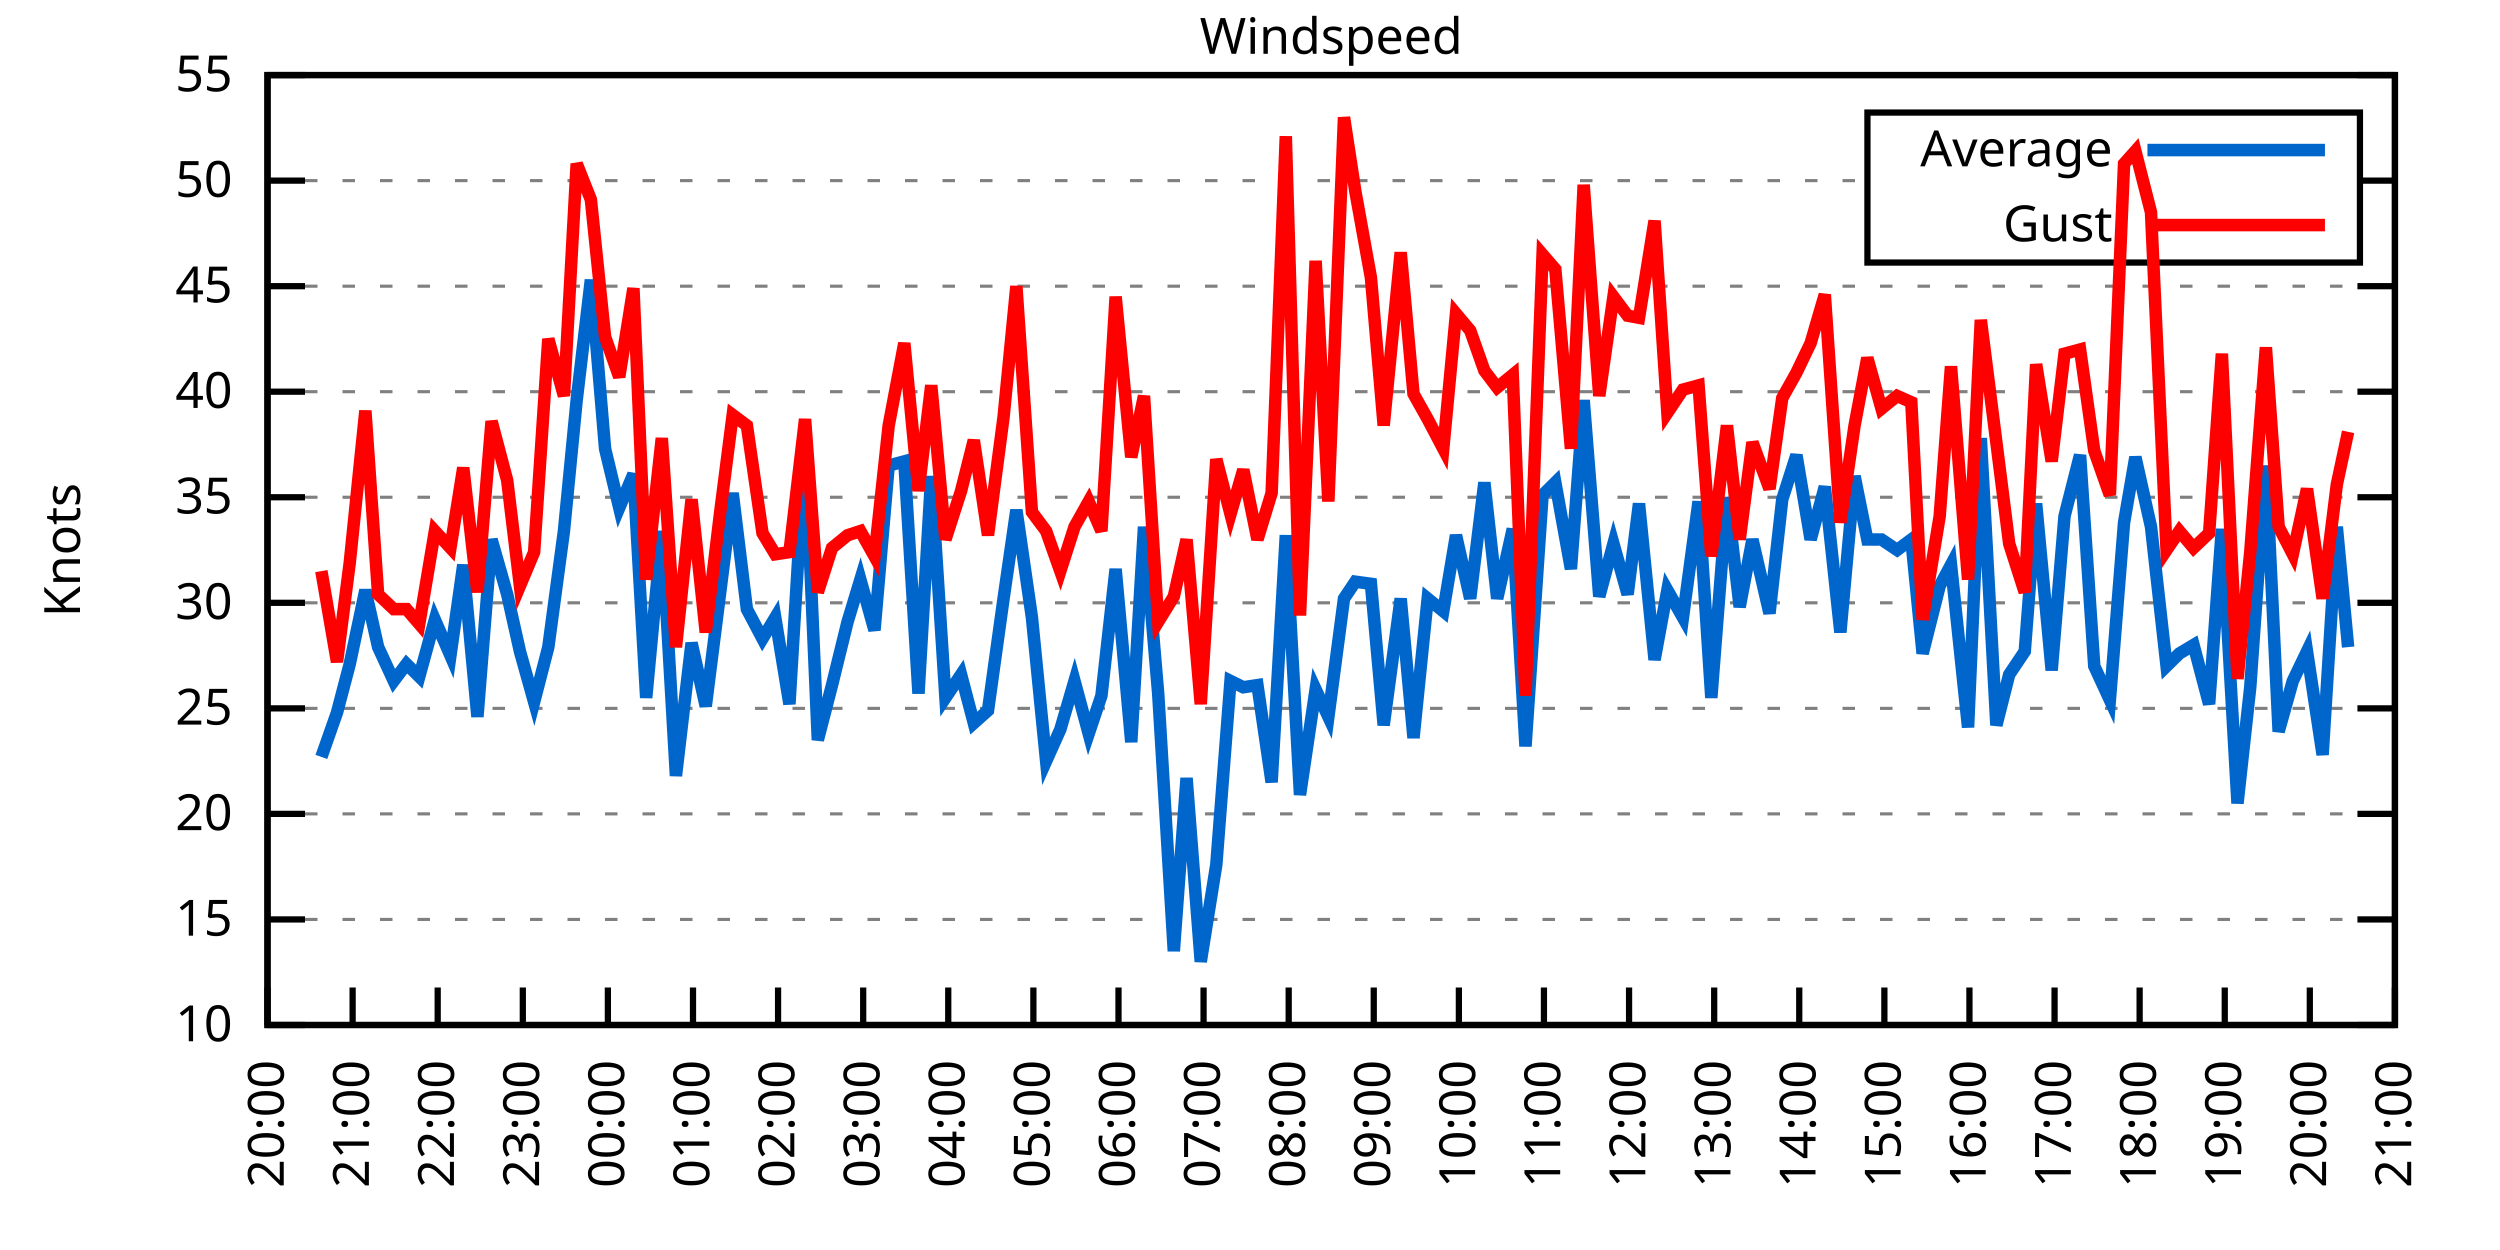
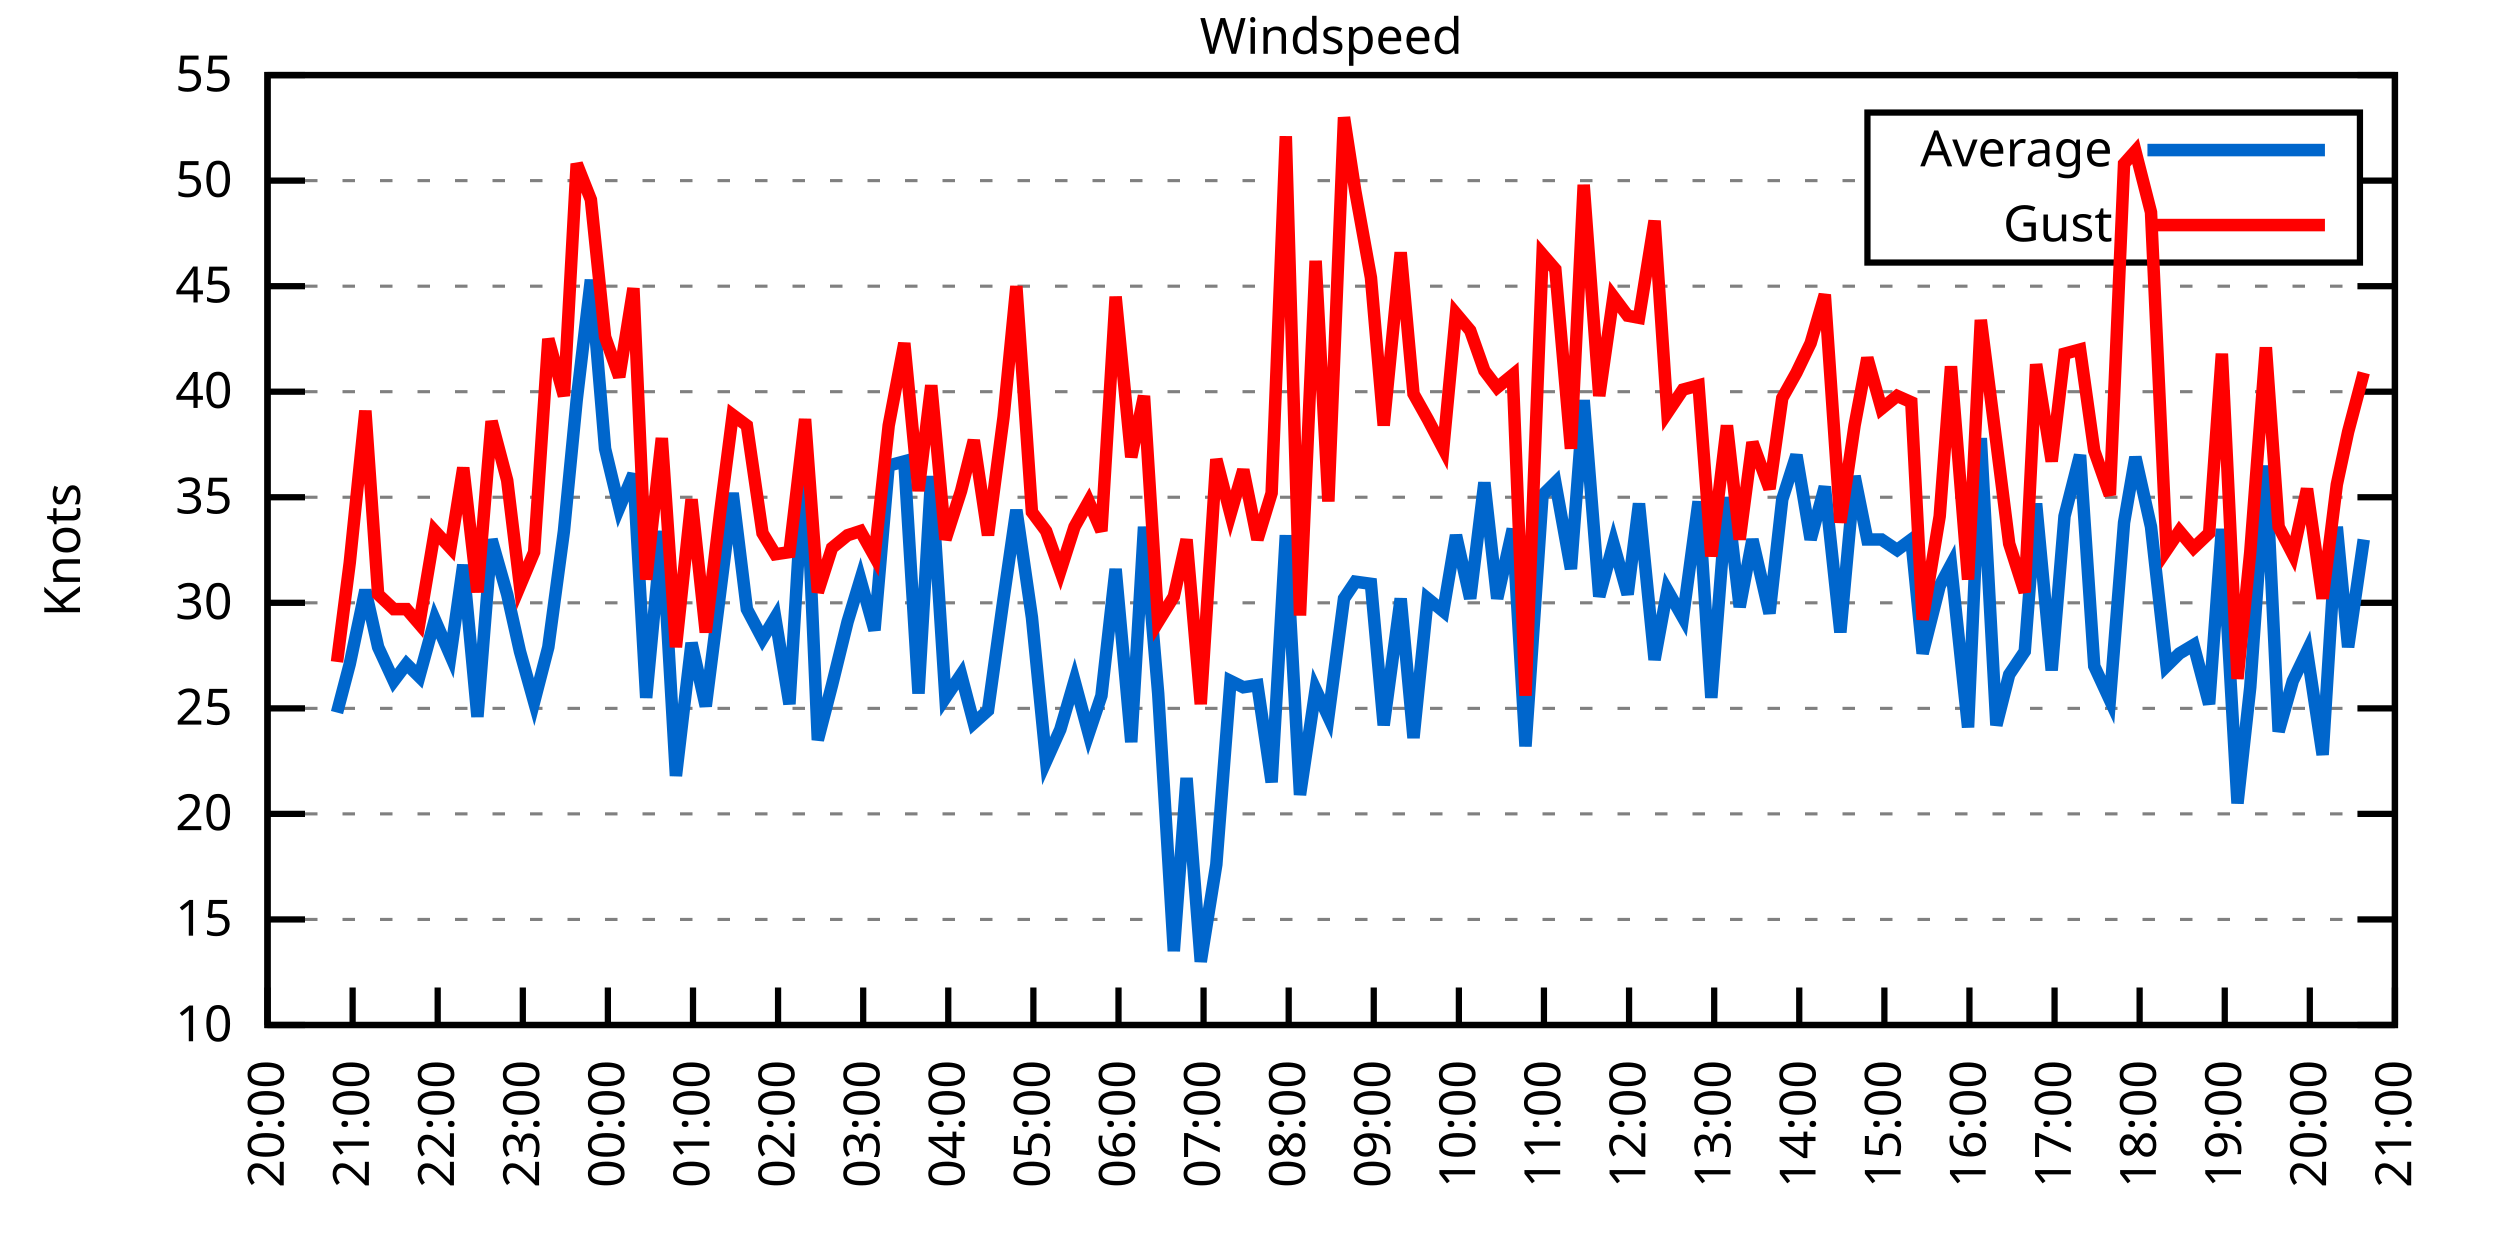
<svg xmlns="http://www.w3.org/2000/svg" xmlns:xlink="http://www.w3.org/1999/xlink" width="400" height="200" viewBox="0 0 400 200">
  <g id="gnuplot_canvas">
    <rect x="0" y="0" width="400" height="200" fill="none" />
    <defs>
      <circle id="gpDot" r="0.5" stroke-width="0.5" stroke="currentColor" />
      <path id="gpPt0" stroke-width="0.333" stroke="currentColor" d="M-1,0 h2 M0,-1 v2" />
      <path id="gpPt1" stroke-width="0.333" stroke="currentColor" d="M-1,-1 L1,1 M1,-1 L-1,1" />
      <path id="gpPt2" stroke-width="0.333" stroke="currentColor" d="M-1,0 L1,0 M0,-1 L0,1 M-1,-1 L1,1 M-1,1 L1,-1" />
      <rect id="gpPt3" stroke-width="0.333" stroke="currentColor" x="-1" y="-1" width="2" height="2" />
      <rect id="gpPt4" stroke-width="0.333" stroke="currentColor" fill="currentColor" x="-1" y="-1" width="2" height="2" />
      <circle id="gpPt5" stroke-width="0.333" stroke="currentColor" cx="0" cy="0" r="1" />
      <use xlink:href="#gpPt5" id="gpPt6" fill="currentColor" stroke="none" />
      <path id="gpPt7" stroke-width="0.333" stroke="currentColor" d="M0,-1.33 L-1.33,0.67 L1.33,0.67 z" />
      <use xlink:href="#gpPt7" id="gpPt8" fill="currentColor" stroke="none" />
      <use xlink:href="#gpPt7" id="gpPt9" stroke="currentColor" transform="rotate(180)" />
      <use xlink:href="#gpPt9" id="gpPt10" fill="currentColor" stroke="none" />
      <use xlink:href="#gpPt3" id="gpPt11" stroke="currentColor" transform="rotate(45)" />
      <use xlink:href="#gpPt11" id="gpPt12" fill="currentColor" stroke="none" />
      <path id="gpPt13" stroke-width="0.333" stroke="currentColor" d="M0,1.330 L1.265,0.411 L0.782,-1.067 L-0.782,-1.076 L-1.265,0.411 z" />
      <use xlink:href="#gpPt13" id="gpPt14" fill="currentColor" stroke="none" />
      <filter id="textbox" filterUnits="objectBoundingBox" x="0" y="0" height="1" width="1">
        <feFlood flood-color="white" flood-opacity="1" result="bgnd" />
        <feComposite in="SourceGraphic" in2="bgnd" operator="atop" />
      </filter>
      <filter id="greybox" filterUnits="objectBoundingBox" x="0" y="0" height="1" width="1">
        <feFlood flood-color="lightgrey" flood-opacity="1" result="grey" />
        <feComposite in="SourceGraphic" in2="grey" operator="atop" />
      </filter>
    </defs>
    <g fill="none" color="white" stroke="currentColor" stroke-width="1.00" stroke-linecap="butt" stroke-linejoin="miter">
</g>
    <g fill="none" color="black" stroke="currentColor" stroke-width="1.00" stroke-linecap="butt" stroke-linejoin="miter">
      <g stroke="none" shape-rendering="crispEdges">
        <polygon fill="rgb(255, 255, 255)" points="42.80,164.00 383.18,164.00 383.18,12.02 42.80,12.02 " />
      </g>
    </g>
    <g fill="none" color="black" stroke="currentColor" stroke-width="1.00" stroke-linecap="butt" stroke-linejoin="miter">
</g>
    <g fill="none" color="black" stroke="black" stroke-width="0.50" stroke-linecap="butt" stroke-linejoin="miter">
</g>
    <g fill="none" color="gray" stroke="currentColor" stroke-width="0.50" stroke-linecap="butt" stroke-linejoin="miter">
      <path stroke="gray" stroke-dasharray="2,4" class="gridline" d="M42.80,164.00 L383.19,164.00  " />
    </g>
    <g fill="none" color="gray" stroke="gray" stroke-width="1.00" stroke-linecap="butt" stroke-linejoin="miter">
</g>
    <g fill="none" color="black" stroke="currentColor" stroke-width="1.00" stroke-linecap="butt" stroke-linejoin="miter">
      <path stroke="black" d="M42.80,164.00 L48.80,164.00 M383.19,164.00 L377.19,164.00  " />
      <g transform="translate(37.20,166.60)" stroke="none" fill="black" font-family="Sans" font-size="8.00" text-anchor="end">
        <text>
          <tspan font-family="Sans"> 10</tspan>
        </text>
      </g>
    </g>
    <g fill="none" color="black" stroke="currentColor" stroke-width="1.00" stroke-linecap="butt" stroke-linejoin="miter">
</g>
    <g fill="none" color="black" stroke="black" stroke-width="0.50" stroke-linecap="butt" stroke-linejoin="miter">
</g>
    <g fill="none" color="gray" stroke="currentColor" stroke-width="0.50" stroke-linecap="butt" stroke-linejoin="miter">
      <path stroke="gray" stroke-dasharray="2,4" class="gridline" d="M42.80,147.11 L383.19,147.11  " />
    </g>
    <g fill="none" color="gray" stroke="gray" stroke-width="1.00" stroke-linecap="butt" stroke-linejoin="miter">
</g>
    <g fill="none" color="black" stroke="currentColor" stroke-width="1.00" stroke-linecap="butt" stroke-linejoin="miter">
      <path stroke="black" d="M42.80,147.11 L48.80,147.11 M383.19,147.11 L377.19,147.11  " />
      <g transform="translate(37.20,149.71)" stroke="none" fill="black" font-family="Sans" font-size="8.00" text-anchor="end">
        <text>
          <tspan font-family="Sans"> 15</tspan>
        </text>
      </g>
    </g>
    <g fill="none" color="black" stroke="currentColor" stroke-width="1.00" stroke-linecap="butt" stroke-linejoin="miter">
</g>
    <g fill="none" color="black" stroke="black" stroke-width="0.50" stroke-linecap="butt" stroke-linejoin="miter">
</g>
    <g fill="none" color="gray" stroke="currentColor" stroke-width="0.50" stroke-linecap="butt" stroke-linejoin="miter">
      <path stroke="gray" stroke-dasharray="2,4" class="gridline" d="M42.80,130.22 L383.19,130.22  " />
    </g>
    <g fill="none" color="gray" stroke="gray" stroke-width="1.00" stroke-linecap="butt" stroke-linejoin="miter">
</g>
    <g fill="none" color="black" stroke="currentColor" stroke-width="1.00" stroke-linecap="butt" stroke-linejoin="miter">
      <path stroke="black" d="M42.80,130.22 L48.80,130.22 M383.19,130.22 L377.19,130.22  " />
      <g transform="translate(37.20,132.82)" stroke="none" fill="black" font-family="Sans" font-size="8.00" text-anchor="end">
        <text>
          <tspan font-family="Sans"> 20</tspan>
        </text>
      </g>
    </g>
    <g fill="none" color="black" stroke="currentColor" stroke-width="1.00" stroke-linecap="butt" stroke-linejoin="miter">
</g>
    <g fill="none" color="black" stroke="black" stroke-width="0.50" stroke-linecap="butt" stroke-linejoin="miter">
</g>
    <g fill="none" color="gray" stroke="currentColor" stroke-width="0.50" stroke-linecap="butt" stroke-linejoin="miter">
      <path stroke="gray" stroke-dasharray="2,4" class="gridline" d="M42.80,113.34 L383.19,113.34  " />
    </g>
    <g fill="none" color="gray" stroke="gray" stroke-width="1.00" stroke-linecap="butt" stroke-linejoin="miter">
</g>
    <g fill="none" color="black" stroke="currentColor" stroke-width="1.00" stroke-linecap="butt" stroke-linejoin="miter">
      <path stroke="black" d="M42.80,113.34 L48.80,113.34 M383.19,113.34 L377.19,113.34  " />
      <g transform="translate(37.20,115.94)" stroke="none" fill="black" font-family="Sans" font-size="8.00" text-anchor="end">
        <text>
          <tspan font-family="Sans"> 25</tspan>
        </text>
      </g>
    </g>
    <g fill="none" color="black" stroke="currentColor" stroke-width="1.00" stroke-linecap="butt" stroke-linejoin="miter">
</g>
    <g fill="none" color="black" stroke="black" stroke-width="0.50" stroke-linecap="butt" stroke-linejoin="miter">
</g>
    <g fill="none" color="gray" stroke="currentColor" stroke-width="0.50" stroke-linecap="butt" stroke-linejoin="miter">
      <path stroke="gray" stroke-dasharray="2,4" class="gridline" d="M42.80,96.45 L383.19,96.45  " />
    </g>
    <g fill="none" color="gray" stroke="gray" stroke-width="1.00" stroke-linecap="butt" stroke-linejoin="miter">
</g>
    <g fill="none" color="black" stroke="currentColor" stroke-width="1.00" stroke-linecap="butt" stroke-linejoin="miter">
      <path stroke="black" d="M42.80,96.45 L48.80,96.45 M383.19,96.45 L377.19,96.45  " />
      <g transform="translate(37.20,99.05)" stroke="none" fill="black" font-family="Sans" font-size="8.00" text-anchor="end">
        <text>
          <tspan font-family="Sans"> 30</tspan>
        </text>
      </g>
    </g>
    <g fill="none" color="black" stroke="currentColor" stroke-width="1.00" stroke-linecap="butt" stroke-linejoin="miter">
</g>
    <g fill="none" color="black" stroke="black" stroke-width="0.50" stroke-linecap="butt" stroke-linejoin="miter">
</g>
    <g fill="none" color="gray" stroke="currentColor" stroke-width="0.50" stroke-linecap="butt" stroke-linejoin="miter">
      <path stroke="gray" stroke-dasharray="2,4" class="gridline" d="M42.80,79.56 L383.19,79.56  " />
    </g>
    <g fill="none" color="gray" stroke="gray" stroke-width="1.00" stroke-linecap="butt" stroke-linejoin="miter">
</g>
    <g fill="none" color="black" stroke="currentColor" stroke-width="1.00" stroke-linecap="butt" stroke-linejoin="miter">
      <path stroke="black" d="M42.80,79.56 L48.80,79.56 M383.19,79.56 L377.19,79.56  " />
      <g transform="translate(37.20,82.16)" stroke="none" fill="black" font-family="Sans" font-size="8.00" text-anchor="end">
        <text>
          <tspan font-family="Sans"> 35</tspan>
        </text>
      </g>
    </g>
    <g fill="none" color="black" stroke="currentColor" stroke-width="1.00" stroke-linecap="butt" stroke-linejoin="miter">
</g>
    <g fill="none" color="black" stroke="black" stroke-width="0.50" stroke-linecap="butt" stroke-linejoin="miter">
</g>
    <g fill="none" color="gray" stroke="currentColor" stroke-width="0.50" stroke-linecap="butt" stroke-linejoin="miter">
      <path stroke="gray" stroke-dasharray="2,4" class="gridline" d="M42.80,62.67 L383.19,62.67  " />
    </g>
    <g fill="none" color="gray" stroke="gray" stroke-width="1.00" stroke-linecap="butt" stroke-linejoin="miter">
</g>
    <g fill="none" color="black" stroke="currentColor" stroke-width="1.00" stroke-linecap="butt" stroke-linejoin="miter">
      <path stroke="black" d="M42.80,62.67 L48.80,62.67 M383.19,62.67 L377.19,62.67  " />
      <g transform="translate(37.20,65.27)" stroke="none" fill="black" font-family="Sans" font-size="8.00" text-anchor="end">
        <text>
          <tspan font-family="Sans"> 40</tspan>
        </text>
      </g>
    </g>
    <g fill="none" color="black" stroke="currentColor" stroke-width="1.00" stroke-linecap="butt" stroke-linejoin="miter">
</g>
    <g fill="none" color="black" stroke="black" stroke-width="0.50" stroke-linecap="butt" stroke-linejoin="miter">
</g>
    <g fill="none" color="gray" stroke="currentColor" stroke-width="0.50" stroke-linecap="butt" stroke-linejoin="miter">
      <path stroke="gray" stroke-dasharray="2,4" class="gridline" d="M42.80,45.79 L383.19,45.79  " />
    </g>
    <g fill="none" color="gray" stroke="gray" stroke-width="1.00" stroke-linecap="butt" stroke-linejoin="miter">
</g>
    <g fill="none" color="black" stroke="currentColor" stroke-width="1.00" stroke-linecap="butt" stroke-linejoin="miter">
      <path stroke="black" d="M42.80,45.79 L48.80,45.79 M383.19,45.79 L377.19,45.79  " />
      <g transform="translate(37.20,48.39)" stroke="none" fill="black" font-family="Sans" font-size="8.00" text-anchor="end">
        <text>
          <tspan font-family="Sans"> 45</tspan>
        </text>
      </g>
    </g>
    <g fill="none" color="black" stroke="currentColor" stroke-width="1.00" stroke-linecap="butt" stroke-linejoin="miter">
</g>
    <g fill="none" color="black" stroke="black" stroke-width="0.50" stroke-linecap="butt" stroke-linejoin="miter">
</g>
    <g fill="none" color="gray" stroke="currentColor" stroke-width="0.50" stroke-linecap="butt" stroke-linejoin="miter">
      <path stroke="gray" stroke-dasharray="2,4" class="gridline" d="M42.80,28.90 L298.79,28.90 M377.59,28.90 L383.19,28.90  " />
    </g>
    <g fill="none" color="gray" stroke="gray" stroke-width="1.00" stroke-linecap="butt" stroke-linejoin="miter">
</g>
    <g fill="none" color="black" stroke="currentColor" stroke-width="1.00" stroke-linecap="butt" stroke-linejoin="miter">
      <path stroke="black" d="M42.80,28.90 L48.80,28.90 M383.19,28.90 L377.19,28.90  " />
      <g transform="translate(37.20,31.50)" stroke="none" fill="black" font-family="Sans" font-size="8.00" text-anchor="end">
        <text>
          <tspan font-family="Sans"> 50</tspan>
        </text>
      </g>
    </g>
    <g fill="none" color="black" stroke="currentColor" stroke-width="1.00" stroke-linecap="butt" stroke-linejoin="miter">
</g>
    <g fill="none" color="black" stroke="black" stroke-width="0.50" stroke-linecap="butt" stroke-linejoin="miter">
</g>
    <g fill="none" color="gray" stroke="currentColor" stroke-width="0.50" stroke-linecap="butt" stroke-linejoin="miter">
      <path stroke="gray" stroke-dasharray="2,4" class="gridline" d="M42.80,12.01 L383.19,12.01  " />
    </g>
    <g fill="none" color="gray" stroke="gray" stroke-width="1.00" stroke-linecap="butt" stroke-linejoin="miter">
</g>
    <g fill="none" color="black" stroke="currentColor" stroke-width="1.00" stroke-linecap="butt" stroke-linejoin="miter">
      <path stroke="black" d="M42.80,12.01 L48.80,12.01 M383.19,12.01 L377.19,12.01  " />
      <g transform="translate(37.20,14.61)" stroke="none" fill="black" font-family="Sans" font-size="8.00" text-anchor="end">
        <text>
          <tspan font-family="Sans"> 55</tspan>
        </text>
      </g>
    </g>
    <g fill="none" color="black" stroke="currentColor" stroke-width="1.00" stroke-linecap="butt" stroke-linejoin="miter">
      <path stroke="black" d="M42.80,164.00 L42.80,158.00  " />
      <g transform="translate(45.40,169.60) rotate(270.00)" stroke="none" fill="black" font-family="Sans" font-size="8.00" text-anchor="end">
        <text>
          <tspan font-family="Sans">20:00</tspan>
        </text>
      </g>
    </g>
    <g fill="none" color="black" stroke="currentColor" stroke-width="1.00" stroke-linecap="butt" stroke-linejoin="miter">
      <path stroke="black" d="M56.42,164.00 L56.42,158.00  " />
      <g transform="translate(59.02,169.60) rotate(270.00)" stroke="none" fill="black" font-family="Sans" font-size="8.00" text-anchor="end">
        <text>
          <tspan font-family="Sans">21:00</tspan>
        </text>
      </g>
    </g>
    <g fill="none" color="black" stroke="currentColor" stroke-width="1.00" stroke-linecap="butt" stroke-linejoin="miter">
      <path stroke="black" d="M70.03,164.00 L70.03,158.00  " />
      <g transform="translate(72.63,169.60) rotate(270.00)" stroke="none" fill="black" font-family="Sans" font-size="8.00" text-anchor="end">
        <text>
          <tspan font-family="Sans">22:00</tspan>
        </text>
      </g>
    </g>
    <g fill="none" color="black" stroke="currentColor" stroke-width="1.00" stroke-linecap="butt" stroke-linejoin="miter">
      <path stroke="black" d="M83.65,164.00 L83.65,158.00  " />
      <g transform="translate(86.25,169.60) rotate(270.00)" stroke="none" fill="black" font-family="Sans" font-size="8.00" text-anchor="end">
        <text>
          <tspan font-family="Sans">23:00</tspan>
        </text>
      </g>
    </g>
    <g fill="none" color="black" stroke="currentColor" stroke-width="1.00" stroke-linecap="butt" stroke-linejoin="miter">
      <path stroke="black" d="M97.26,164.00 L97.26,158.00  " />
      <g transform="translate(99.86,169.60) rotate(270.00)" stroke="none" fill="black" font-family="Sans" font-size="8.00" text-anchor="end">
        <text>
          <tspan font-family="Sans">00:00</tspan>
        </text>
      </g>
    </g>
    <g fill="none" color="black" stroke="currentColor" stroke-width="1.00" stroke-linecap="butt" stroke-linejoin="miter">
      <path stroke="black" d="M110.88,164.00 L110.88,158.00  " />
      <g transform="translate(113.48,169.60) rotate(270.00)" stroke="none" fill="black" font-family="Sans" font-size="8.00" text-anchor="end">
        <text>
          <tspan font-family="Sans">01:00</tspan>
        </text>
      </g>
    </g>
    <g fill="none" color="black" stroke="currentColor" stroke-width="1.00" stroke-linecap="butt" stroke-linejoin="miter">
      <path stroke="black" d="M124.49,164.00 L124.49,158.00  " />
      <g transform="translate(127.09,169.60) rotate(270.00)" stroke="none" fill="black" font-family="Sans" font-size="8.00" text-anchor="end">
        <text>
          <tspan font-family="Sans">02:00</tspan>
        </text>
      </g>
    </g>
    <g fill="none" color="black" stroke="currentColor" stroke-width="1.00" stroke-linecap="butt" stroke-linejoin="miter">
      <path stroke="black" d="M138.11,164.00 L138.11,158.00  " />
      <g transform="translate(140.71,169.60) rotate(270.00)" stroke="none" fill="black" font-family="Sans" font-size="8.00" text-anchor="end">
        <text>
          <tspan font-family="Sans">03:00</tspan>
        </text>
      </g>
    </g>
    <g fill="none" color="black" stroke="currentColor" stroke-width="1.00" stroke-linecap="butt" stroke-linejoin="miter">
      <path stroke="black" d="M151.72,164.00 L151.72,158.00  " />
      <g transform="translate(154.32,169.60) rotate(270.00)" stroke="none" fill="black" font-family="Sans" font-size="8.00" text-anchor="end">
        <text>
          <tspan font-family="Sans">04:00</tspan>
        </text>
      </g>
    </g>
    <g fill="none" color="black" stroke="currentColor" stroke-width="1.00" stroke-linecap="butt" stroke-linejoin="miter">
      <path stroke="black" d="M165.34,164.00 L165.34,158.00  " />
      <g transform="translate(167.94,169.60) rotate(270.00)" stroke="none" fill="black" font-family="Sans" font-size="8.00" text-anchor="end">
        <text>
          <tspan font-family="Sans">05:00</tspan>
        </text>
      </g>
    </g>
    <g fill="none" color="black" stroke="currentColor" stroke-width="1.00" stroke-linecap="butt" stroke-linejoin="miter">
      <path stroke="black" d="M178.96,164.00 L178.96,158.00  " />
      <g transform="translate(181.56,169.60) rotate(270.00)" stroke="none" fill="black" font-family="Sans" font-size="8.00" text-anchor="end">
        <text>
          <tspan font-family="Sans">06:00</tspan>
        </text>
      </g>
    </g>
    <g fill="none" color="black" stroke="currentColor" stroke-width="1.00" stroke-linecap="butt" stroke-linejoin="miter">
      <path stroke="black" d="M192.57,164.00 L192.57,158.00  " />
      <g transform="translate(195.17,169.60) rotate(270.00)" stroke="none" fill="black" font-family="Sans" font-size="8.00" text-anchor="end">
        <text>
          <tspan font-family="Sans">07:00</tspan>
        </text>
      </g>
    </g>
    <g fill="none" color="black" stroke="currentColor" stroke-width="1.00" stroke-linecap="butt" stroke-linejoin="miter">
      <path stroke="black" d="M206.19,164.00 L206.19,158.00  " />
      <g transform="translate(208.79,169.60) rotate(270.00)" stroke="none" fill="black" font-family="Sans" font-size="8.00" text-anchor="end">
        <text>
          <tspan font-family="Sans">08:00</tspan>
        </text>
      </g>
    </g>
    <g fill="none" color="black" stroke="currentColor" stroke-width="1.00" stroke-linecap="butt" stroke-linejoin="miter">
      <path stroke="black" d="M219.80,164.00 L219.80,158.00  " />
      <g transform="translate(222.40,169.60) rotate(270.00)" stroke="none" fill="black" font-family="Sans" font-size="8.00" text-anchor="end">
        <text>
          <tspan font-family="Sans">09:00</tspan>
        </text>
      </g>
    </g>
    <g fill="none" color="black" stroke="currentColor" stroke-width="1.00" stroke-linecap="butt" stroke-linejoin="miter">
      <path stroke="black" d="M233.42,164.00 L233.42,158.00  " />
      <g transform="translate(236.02,169.60) rotate(270.00)" stroke="none" fill="black" font-family="Sans" font-size="8.00" text-anchor="end">
        <text>
          <tspan font-family="Sans">10:00</tspan>
        </text>
      </g>
    </g>
    <g fill="none" color="black" stroke="currentColor" stroke-width="1.00" stroke-linecap="butt" stroke-linejoin="miter">
      <path stroke="black" d="M247.03,164.00 L247.03,158.00  " />
      <g transform="translate(249.63,169.60) rotate(270.00)" stroke="none" fill="black" font-family="Sans" font-size="8.00" text-anchor="end">
        <text>
          <tspan font-family="Sans">11:00</tspan>
        </text>
      </g>
    </g>
    <g fill="none" color="black" stroke="currentColor" stroke-width="1.00" stroke-linecap="butt" stroke-linejoin="miter">
      <path stroke="black" d="M260.65,164.00 L260.65,158.00  " />
      <g transform="translate(263.25,169.60) rotate(270.00)" stroke="none" fill="black" font-family="Sans" font-size="8.00" text-anchor="end">
        <text>
          <tspan font-family="Sans">12:00</tspan>
        </text>
      </g>
    </g>
    <g fill="none" color="black" stroke="currentColor" stroke-width="1.00" stroke-linecap="butt" stroke-linejoin="miter">
      <path stroke="black" d="M274.27,164.00 L274.27,158.00  " />
      <g transform="translate(276.87,169.60) rotate(270.00)" stroke="none" fill="black" font-family="Sans" font-size="8.00" text-anchor="end">
        <text>
          <tspan font-family="Sans">13:00</tspan>
        </text>
      </g>
    </g>
    <g fill="none" color="black" stroke="currentColor" stroke-width="1.00" stroke-linecap="butt" stroke-linejoin="miter">
      <path stroke="black" d="M287.88,164.00 L287.88,158.00  " />
      <g transform="translate(290.48,169.60) rotate(270.00)" stroke="none" fill="black" font-family="Sans" font-size="8.00" text-anchor="end">
        <text>
          <tspan font-family="Sans">14:00</tspan>
        </text>
      </g>
    </g>
    <g fill="none" color="black" stroke="currentColor" stroke-width="1.00" stroke-linecap="butt" stroke-linejoin="miter">
      <path stroke="black" d="M301.50,164.00 L301.50,158.00  " />
      <g transform="translate(304.10,169.60) rotate(270.00)" stroke="none" fill="black" font-family="Sans" font-size="8.00" text-anchor="end">
        <text>
          <tspan font-family="Sans">15:00</tspan>
        </text>
      </g>
    </g>
    <g fill="none" color="black" stroke="currentColor" stroke-width="1.00" stroke-linecap="butt" stroke-linejoin="miter">
      <path stroke="black" d="M315.11,164.00 L315.11,158.00  " />
      <g transform="translate(317.71,169.60) rotate(270.00)" stroke="none" fill="black" font-family="Sans" font-size="8.00" text-anchor="end">
        <text>
          <tspan font-family="Sans">16:00</tspan>
        </text>
      </g>
    </g>
    <g fill="none" color="black" stroke="currentColor" stroke-width="1.00" stroke-linecap="butt" stroke-linejoin="miter">
      <path stroke="black" d="M328.73,164.00 L328.73,158.00  " />
      <g transform="translate(331.33,169.60) rotate(270.00)" stroke="none" fill="black" font-family="Sans" font-size="8.00" text-anchor="end">
        <text>
          <tspan font-family="Sans">17:00</tspan>
        </text>
      </g>
    </g>
    <g fill="none" color="black" stroke="currentColor" stroke-width="1.00" stroke-linecap="butt" stroke-linejoin="miter">
      <path stroke="black" d="M342.34,164.00 L342.34,158.00  " />
      <g transform="translate(344.94,169.60) rotate(270.00)" stroke="none" fill="black" font-family="Sans" font-size="8.00" text-anchor="end">
        <text>
          <tspan font-family="Sans">18:00</tspan>
        </text>
      </g>
    </g>
    <g fill="none" color="black" stroke="currentColor" stroke-width="1.00" stroke-linecap="butt" stroke-linejoin="miter">
      <path stroke="black" d="M355.96,164.00 L355.96,158.00  " />
      <g transform="translate(358.56,169.60) rotate(270.00)" stroke="none" fill="black" font-family="Sans" font-size="8.00" text-anchor="end">
        <text>
          <tspan font-family="Sans">19:00</tspan>
        </text>
      </g>
    </g>
    <g fill="none" color="black" stroke="currentColor" stroke-width="1.00" stroke-linecap="butt" stroke-linejoin="miter">
      <path stroke="black" d="M369.57,164.00 L369.57,158.00  " />
      <g transform="translate(372.17,169.60) rotate(270.00)" stroke="none" fill="black" font-family="Sans" font-size="8.00" text-anchor="end">
        <text>
          <tspan font-family="Sans">20:00</tspan>
        </text>
      </g>
    </g>
    <g fill="none" color="black" stroke="currentColor" stroke-width="1.00" stroke-linecap="butt" stroke-linejoin="miter">
      <path stroke="black" d="M383.19,164.00 L383.19,158.00  " />
      <g transform="translate(385.79,169.60) rotate(270.00)" stroke="none" fill="black" font-family="Sans" font-size="8.00" text-anchor="end">
        <text>
          <tspan font-family="Sans">21:00</tspan>
        </text>
      </g>
    </g>
    <g fill="none" color="black" stroke="currentColor" stroke-width="1.00" stroke-linecap="butt" stroke-linejoin="miter">
</g>
    <g fill="none" color="black" stroke="currentColor" stroke-width="1.00" stroke-linecap="butt" stroke-linejoin="miter">
      <path stroke="black" d="M42.80,12.01 L42.80,164.00 L383.19,164.00 L383.19,12.01 L42.80,12.01 Z  " />
    </g>
    <g fill="none" color="black" stroke="currentColor" stroke-width="1.00" stroke-linecap="butt" stroke-linejoin="miter">
</g>
    <g fill="none" color="black" stroke="currentColor" stroke-width="1.00" stroke-linecap="butt" stroke-linejoin="miter">
      <path stroke="black" d="M298.79,42.01 L298.79,18.01 L377.59,18.01 L377.59,42.01 L298.79,42.01 Z  " />
    </g>
    <g id="Windspeed_plot_1">
      <g fill="none" color="white" stroke="black" stroke-width="2.00" stroke-linecap="butt" stroke-linejoin="miter">
</g>
      <g fill="none" color="black" stroke="currentColor" stroke-width="2.00" stroke-linecap="butt" stroke-linejoin="miter">
        <g transform="translate(337.99,26.61)" stroke="none" fill="black" font-family="Sans" font-size="8.00" text-anchor="end">
          <text>
            <tspan font-family="Sans">Average</tspan>
          </text>
        </g>
      </g>
      <g fill="none" color="black" stroke="currentColor" stroke-width="2.00" stroke-linecap="butt" stroke-linejoin="miter">
-         <path stroke="rgb(  0, 102, 204)" d="M343.59,24.01 L371.99,24.01 M51.42,121.11 L53.92,114.01 L55.96,106.24 L58.46,94.42 L60.50,103.54 L63.00,108.95   L65.04,106.24 L67.08,108.27 L69.58,99.15 L72.07,104.89 L74.12,90.37 L76.39,114.69 L78.65,86.32 L81.15,95.10   L83.19,104.22 L85.46,112.32 L87.73,103.54 L90.23,84.97 L92.27,64.02 L94.54,44.77 L96.81,71.79 L99.08,81.25   L101.35,75.85 L103.39,111.65 L105.89,84.97 L108.15,124.14 L110.65,102.87 L112.92,113.00 L115.19,95.10 L117.23,78.89   L119.50,97.46 L122.00,102.19 L124.04,98.81 L126.31,112.66 L128.81,71.12 L130.85,118.40 L133.12,109.62 L135.61,99.49   L137.66,92.73 L139.92,100.84 L142.19,74.49 L144.69,73.82 L146.96,110.97 L149.00,76.18 L151.27,111.65 L153.77,107.93   L155.81,115.70 L158.08,113.67 L160.57,95.77 L162.62,81.59 L165.11,98.81 L167.38,121.78 L169.65,116.71 L171.92,108.95   L174.19,117.39 L176.23,111.31 L178.50,91.04 L181.00,118.74 L183.04,84.29 L185.31,110.97 L187.81,152.18 L189.85,124.48   L192.12,153.87 L194.61,138.33 L196.88,108.95 L198.93,109.96 L201.19,109.62 L203.46,125.16 L205.73,85.64 L208.00,127.18   L210.50,110.30 L212.54,114.69 L215.04,95.77 L216.85,93.07 L219.35,93.41 L221.39,116.04 L224.11,95.77 L226.16,118.07   L228.43,95.77 L230.92,97.80 L232.96,85.64 L235.23,95.77 L237.50,77.20 L239.55,95.77 L242.04,84.63 L244.08,119.42   L246.81,79.22 L248.85,77.20 L251.35,91.04 L253.39,64.02 L255.88,95.44 L258.15,86.99 L260.42,95.10 L262.24,80.57   L264.73,105.57 L266.78,94.42 L269.27,98.81 L271.77,80.24 L273.81,111.65 L276.31,79.56 L278.35,97.12 L280.39,86.32   L283.12,98.14 L285.16,79.90 L287.43,72.81 L289.70,86.32 L291.97,77.87 L294.46,101.18 L296.73,76.18 L298.77,86.32   L301.04,86.32 L303.54,88.00 L305.81,86.32 L307.62,104.56 L310.35,93.75 L312.16,90.37 L314.89,116.38 L316.93,70.10   L319.42,116.04 L321.47,107.93 L323.96,104.22 L325.78,80.57 L328.27,107.26 L330.32,82.60 L332.81,72.81 L335.08,106.58   L337.58,111.99 L339.85,83.61 L341.66,73.14 L344.16,84.29 L346.65,106.58 L348.70,104.56 L350.97,103.20 L353.46,112.66   L355.50,84.63 L358.00,128.54 L360.04,109.96 L362.54,74.49 L364.58,117.05 L366.85,108.95 L369.12,104.22 L371.62,120.77   L373.89,84.29 L375.70,103.54  " />
+         <path stroke="rgb(  0, 102, 204)" d="M343.59,24.01 L371.99,24.01 M53.92,114.01 L55.96,106.24 L58.46,94.42 L60.50,103.54 L63.00,108.95 L65.04,106.24   L67.08,108.27 L69.58,99.15 L72.07,104.89 L74.12,90.37 L76.39,114.69 L78.65,86.32 L81.15,95.10 L83.19,104.22   L85.46,112.32 L87.73,103.54 L90.23,84.97 L92.27,64.02 L94.54,44.77 L96.81,71.79 L99.08,81.25 L101.35,75.85   L103.39,111.65 L105.89,84.97 L108.15,124.14 L110.65,102.87 L112.92,113.00 L115.19,95.10 L117.23,78.89 L119.50,97.46   L122.00,102.19 L124.04,98.81 L126.31,112.66 L128.81,71.12 L130.85,118.40 L133.12,109.62 L135.61,99.49 L137.66,92.73   L139.92,100.84 L142.19,74.49 L144.69,73.82 L146.96,110.97 L149.00,76.18 L151.27,111.65 L153.77,107.93 L155.81,115.70   L158.08,113.67 L160.57,95.77 L162.62,81.59 L165.11,98.81 L167.38,121.78 L169.65,116.71 L171.92,108.95 L174.19,117.39   L176.23,111.31 L178.50,91.04 L181.00,118.74 L183.04,84.29 L185.31,110.97 L187.81,152.18 L189.85,124.48 L192.12,153.87   L194.61,138.33 L196.88,108.95 L198.93,109.96 L201.19,109.62 L203.46,125.16 L205.73,85.64 L208.00,127.18 L210.50,110.30   L212.54,114.69 L215.04,95.77 L216.85,93.07 L219.35,93.41 L221.39,116.04 L224.11,95.77 L226.16,118.07 L228.43,95.77   L230.92,97.80 L232.96,85.64 L235.23,95.77 L237.50,77.20 L239.55,95.77 L242.04,84.63 L244.08,119.42 L246.81,79.22   L248.85,77.20 L251.35,91.04 L253.39,64.02 L255.88,95.44 L258.15,86.99 L260.42,95.10 L262.24,80.57 L264.73,105.57   L266.78,94.42 L269.27,98.81 L271.77,80.24 L273.81,111.65 L276.31,79.56 L278.35,97.12 L280.39,86.32 L283.12,98.14   L285.16,79.90 L287.43,72.81 L289.70,86.32 L291.97,77.87 L294.46,101.18 L296.73,76.18 L298.77,86.32 L301.04,86.32   L303.54,88.00 L305.81,86.32 L307.62,104.56 L310.35,93.75 L312.16,90.37 L314.89,116.38 L316.93,70.10 L319.42,116.04   L321.47,107.93 L323.96,104.22 L325.78,80.57 L328.27,107.26 L330.32,82.60 L332.81,72.81 L335.08,106.58 L337.58,111.99   L339.85,83.61 L341.66,73.14 L344.16,84.29 L346.65,106.58 L348.70,104.56 L350.97,103.20 L353.46,112.66 L355.50,84.63   L358.00,128.54 L360.04,109.96 L362.54,74.49 L364.58,117.05 L366.85,108.95 L369.12,104.22 L371.62,120.77 L373.89,84.29   L375.70,103.54 L378.20,86.32  " />
      </g>
    </g>
    <g id="Windspeed_plot_2">
      <g fill="none" color="black" stroke="currentColor" stroke-width="2.00" stroke-linecap="butt" stroke-linejoin="miter">
        <g transform="translate(337.99,38.61)" stroke="none" fill="black" font-family="Sans" font-size="8.00" text-anchor="end">
          <text>
            <tspan font-family="Sans">Gust</tspan>
          </text>
        </g>
      </g>
      <g fill="none" color="black" stroke="currentColor" stroke-width="2.00" stroke-linecap="butt" stroke-linejoin="miter">
-         <path stroke="rgb(255,   0,   0)" d="M343.59,36.01 L371.99,36.01 M51.42,91.38 L53.92,105.91 L55.96,90.03 L58.46,65.71 L60.50,95.10 L63.00,97.46   L65.04,97.46 L67.08,99.83 L69.58,84.97 L72.07,87.67 L74.12,74.83 L76.39,94.76 L78.65,67.40 L81.15,76.86   L83.19,93.75 L85.46,88.34 L87.73,54.23 L90.23,63.35 L92.27,26.20 L94.54,31.94 L96.81,53.89 L99.08,60.31   L101.35,46.12 L103.39,92.73 L105.89,70.10 L108.15,103.54 L110.65,79.90 L112.92,101.18 L115.19,82.26 L117.23,66.39   L119.50,68.08 L122.00,85.30 L124.04,88.68 L126.31,88.34 L128.81,67.06 L130.85,94.76 L133.12,87.67 L135.61,85.64   L137.66,84.97 L139.92,89.02 L142.19,68.08 L144.69,54.90 L146.96,78.55 L149.00,61.66 L151.27,86.32 L153.77,78.55   L155.81,70.44 L158.08,85.64 L160.57,66.73 L162.62,45.79 L165.11,81.93 L167.38,84.97 L169.65,91.38 L171.92,84.29   L174.19,80.24 L176.23,84.97 L178.50,47.47 L181.00,73.14 L183.04,63.35 L185.31,99.49 L187.81,95.44 L189.85,86.32   L192.12,112.66 L194.61,73.48 L196.88,82.26 L198.93,75.17 L201.19,86.32 L203.46,78.89 L205.73,21.80 L208.00,98.48   L210.50,41.73 L212.54,80.24 L215.04,18.77 L216.85,30.59 L219.35,44.43 L221.39,68.08 L224.11,40.38 L226.16,63.01   L228.43,67.06 L230.92,71.79 L232.96,50.18 L235.23,52.88 L237.50,59.30 L239.55,62.00 L242.04,59.97 L244.08,111.31   L246.81,40.72 L248.85,43.08 L251.35,71.79 L253.39,29.57 L255.88,63.35 L258.15,47.47 L260.42,50.51 L262.24,50.85   L264.73,35.32 L266.78,66.05 L269.27,62.34 L271.77,61.66 L273.81,89.02 L276.31,68.08 L278.35,86.32 L280.39,70.78   L283.12,78.21 L285.16,63.69 L287.43,59.63 L289.70,54.90 L291.97,47.14 L294.46,83.61 L296.73,68.08 L298.77,57.27   L301.04,65.38 L303.54,63.35 L305.81,64.36 L307.62,99.15 L310.35,82.60 L312.16,58.62 L314.89,92.73 L316.93,51.19   L319.42,70.78 L321.47,86.99 L323.96,94.76 L325.78,58.28 L328.27,73.82 L330.32,56.59 L332.81,55.92 L335.08,72.13   L337.58,79.22 L339.85,26.20 L341.66,24.17 L344.16,33.96 L346.65,88.00 L348.70,84.97 L350.97,87.67 L353.46,85.30   L355.50,56.59 L358.00,108.61 L360.04,88.34 L362.54,55.58 L364.58,84.29 L366.85,88.68 L369.12,78.21 L371.62,95.77   L373.89,77.53 L375.70,69.09  " />
+         <path stroke="rgb(255,   0,   0)" d="M343.59,36.01 L371.99,36.01 M53.92,105.91 L55.96,90.03 L58.46,65.71 L60.50,95.10 L63.00,97.46 L65.04,97.46   L67.08,99.83 L69.58,84.97 L72.07,87.67 L74.12,74.83 L76.39,94.76 L78.65,67.40 L81.15,76.86 L83.19,93.75   L85.46,88.34 L87.73,54.23 L90.23,63.35 L92.27,26.20 L94.54,31.94 L96.81,53.89 L99.08,60.31 L101.35,46.12   L103.39,92.73 L105.89,70.10 L108.15,103.54 L110.65,79.90 L112.92,101.18 L115.19,82.26 L117.23,66.39 L119.50,68.08   L122.00,85.30 L124.04,88.68 L126.31,88.34 L128.81,67.06 L130.85,94.76 L133.12,87.67 L135.61,85.64 L137.66,84.97   L139.92,89.02 L142.19,68.08 L144.69,54.90 L146.96,78.55 L149.00,61.66 L151.27,86.32 L153.77,78.55 L155.81,70.44   L158.08,85.64 L160.57,66.73 L162.62,45.79 L165.11,81.93 L167.38,84.97 L169.65,91.38 L171.92,84.29 L174.19,80.24   L176.23,84.97 L178.50,47.47 L181.00,73.14 L183.04,63.35 L185.31,99.49 L187.81,95.44 L189.85,86.32 L192.12,112.66   L194.61,73.48 L196.88,82.26 L198.93,75.17 L201.19,86.32 L203.46,78.89 L205.73,21.80 L208.00,98.48 L210.50,41.73   L212.54,80.24 L215.04,18.77 L216.85,30.59 L219.35,44.43 L221.39,68.08 L224.11,40.38 L226.16,63.01 L228.43,67.06   L230.92,71.79 L232.96,50.18 L235.23,52.88 L237.50,59.30 L239.55,62.00 L242.04,59.97 L244.08,111.31 L246.81,40.72   L248.85,43.08 L251.35,71.79 L253.39,29.57 L255.88,63.35 L258.15,47.47 L260.42,50.51 L262.24,50.85 L264.73,35.32   L266.78,66.05 L269.27,62.34 L271.77,61.66 L273.81,89.02 L276.31,68.08 L278.35,86.32 L280.39,70.78 L283.12,78.21   L285.16,63.69 L287.43,59.63 L289.70,54.90 L291.97,47.14 L294.46,83.61 L296.73,68.08 L298.77,57.27 L301.04,65.38   L303.54,63.35 L305.81,64.36 L307.62,99.15 L310.35,82.60 L312.16,58.62 L314.89,92.73 L316.93,51.19 L319.42,70.78   L321.47,86.99 L323.96,94.76 L325.78,58.28 L328.27,73.82 L330.32,56.59 L332.81,55.92 L335.08,72.13 L337.58,79.22   L339.85,26.20 L341.66,24.17 L344.16,33.96 L346.65,88.00 L348.70,84.97 L350.97,87.67 L353.46,85.30 L355.50,56.59   L358.00,108.61 L360.04,88.34 L362.54,55.58 L364.58,84.29 L366.85,88.68 L369.12,78.21 L371.62,95.77 L373.89,77.53   L375.70,69.09 L378.20,59.63  " />
      </g>
    </g>
    <g fill="none" color="black" stroke="currentColor" stroke-width="2.00" stroke-linecap="butt" stroke-linejoin="miter">
</g>
    <g fill="none" color="black" stroke="black" stroke-width="1.00" stroke-linecap="butt" stroke-linejoin="miter">
</g>
    <g fill="none" color="black" stroke="currentColor" stroke-width="1.00" stroke-linecap="butt" stroke-linejoin="miter">
      <path stroke="black" d="M42.80,12.01 L42.80,164.00 L383.19,164.00 L383.19,12.01 L42.80,12.01 Z  " />
      <g transform="translate(12.80,88.01) rotate(270.00)" stroke="none" fill="black" font-family="Sans" font-size="8.00" text-anchor="middle">
        <text>
          <tspan font-family="Sans">Knots</tspan>
        </text>
      </g>
    </g>
    <g fill="none" color="black" stroke="currentColor" stroke-width="1.00" stroke-linecap="butt" stroke-linejoin="miter">
</g>
    <g fill="none" color="black" stroke="currentColor" stroke-width="1.00" stroke-linecap="butt" stroke-linejoin="miter">
      <g transform="translate(212.99,8.61)" stroke="none" fill="black" font-family="Sans" font-size="8.00" text-anchor="middle">
        <text>
          <tspan font-family="Sans">Windspeed</tspan>
        </text>
      </g>
    </g>
    <g fill="none" color="black" stroke="currentColor" stroke-width="1.00" stroke-linecap="butt" stroke-linejoin="miter">
</g>
  </g>
</svg>
